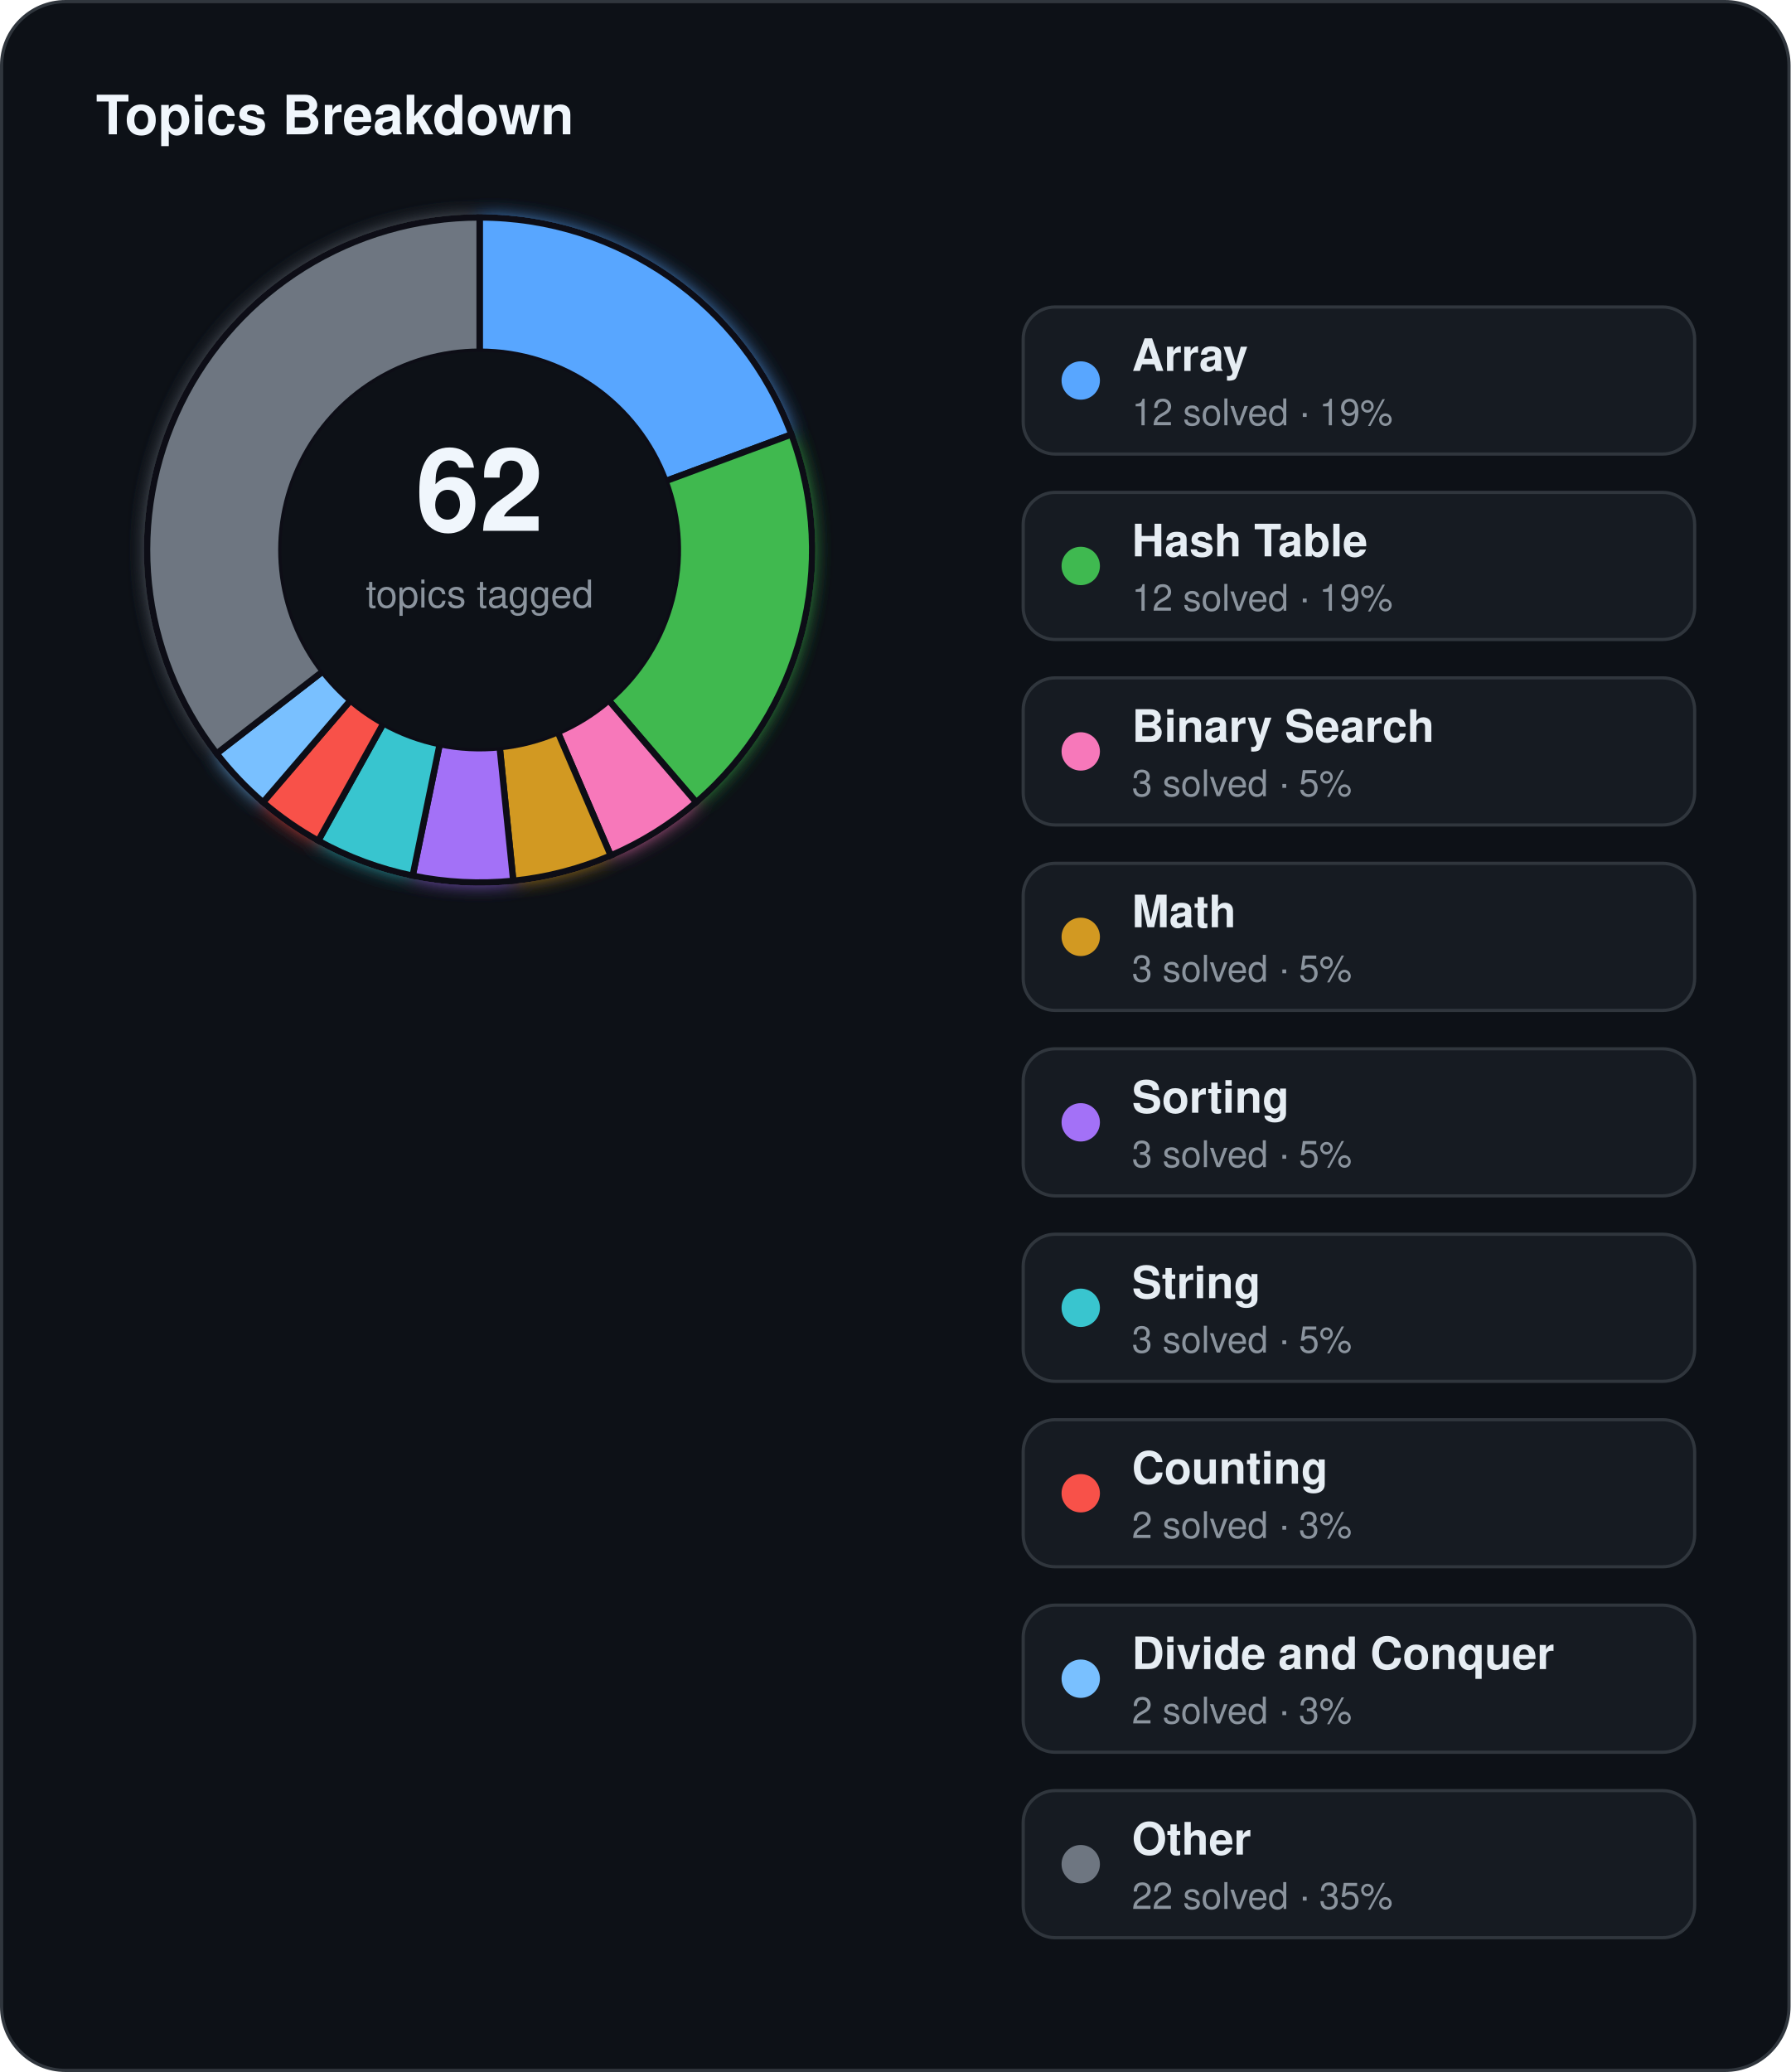
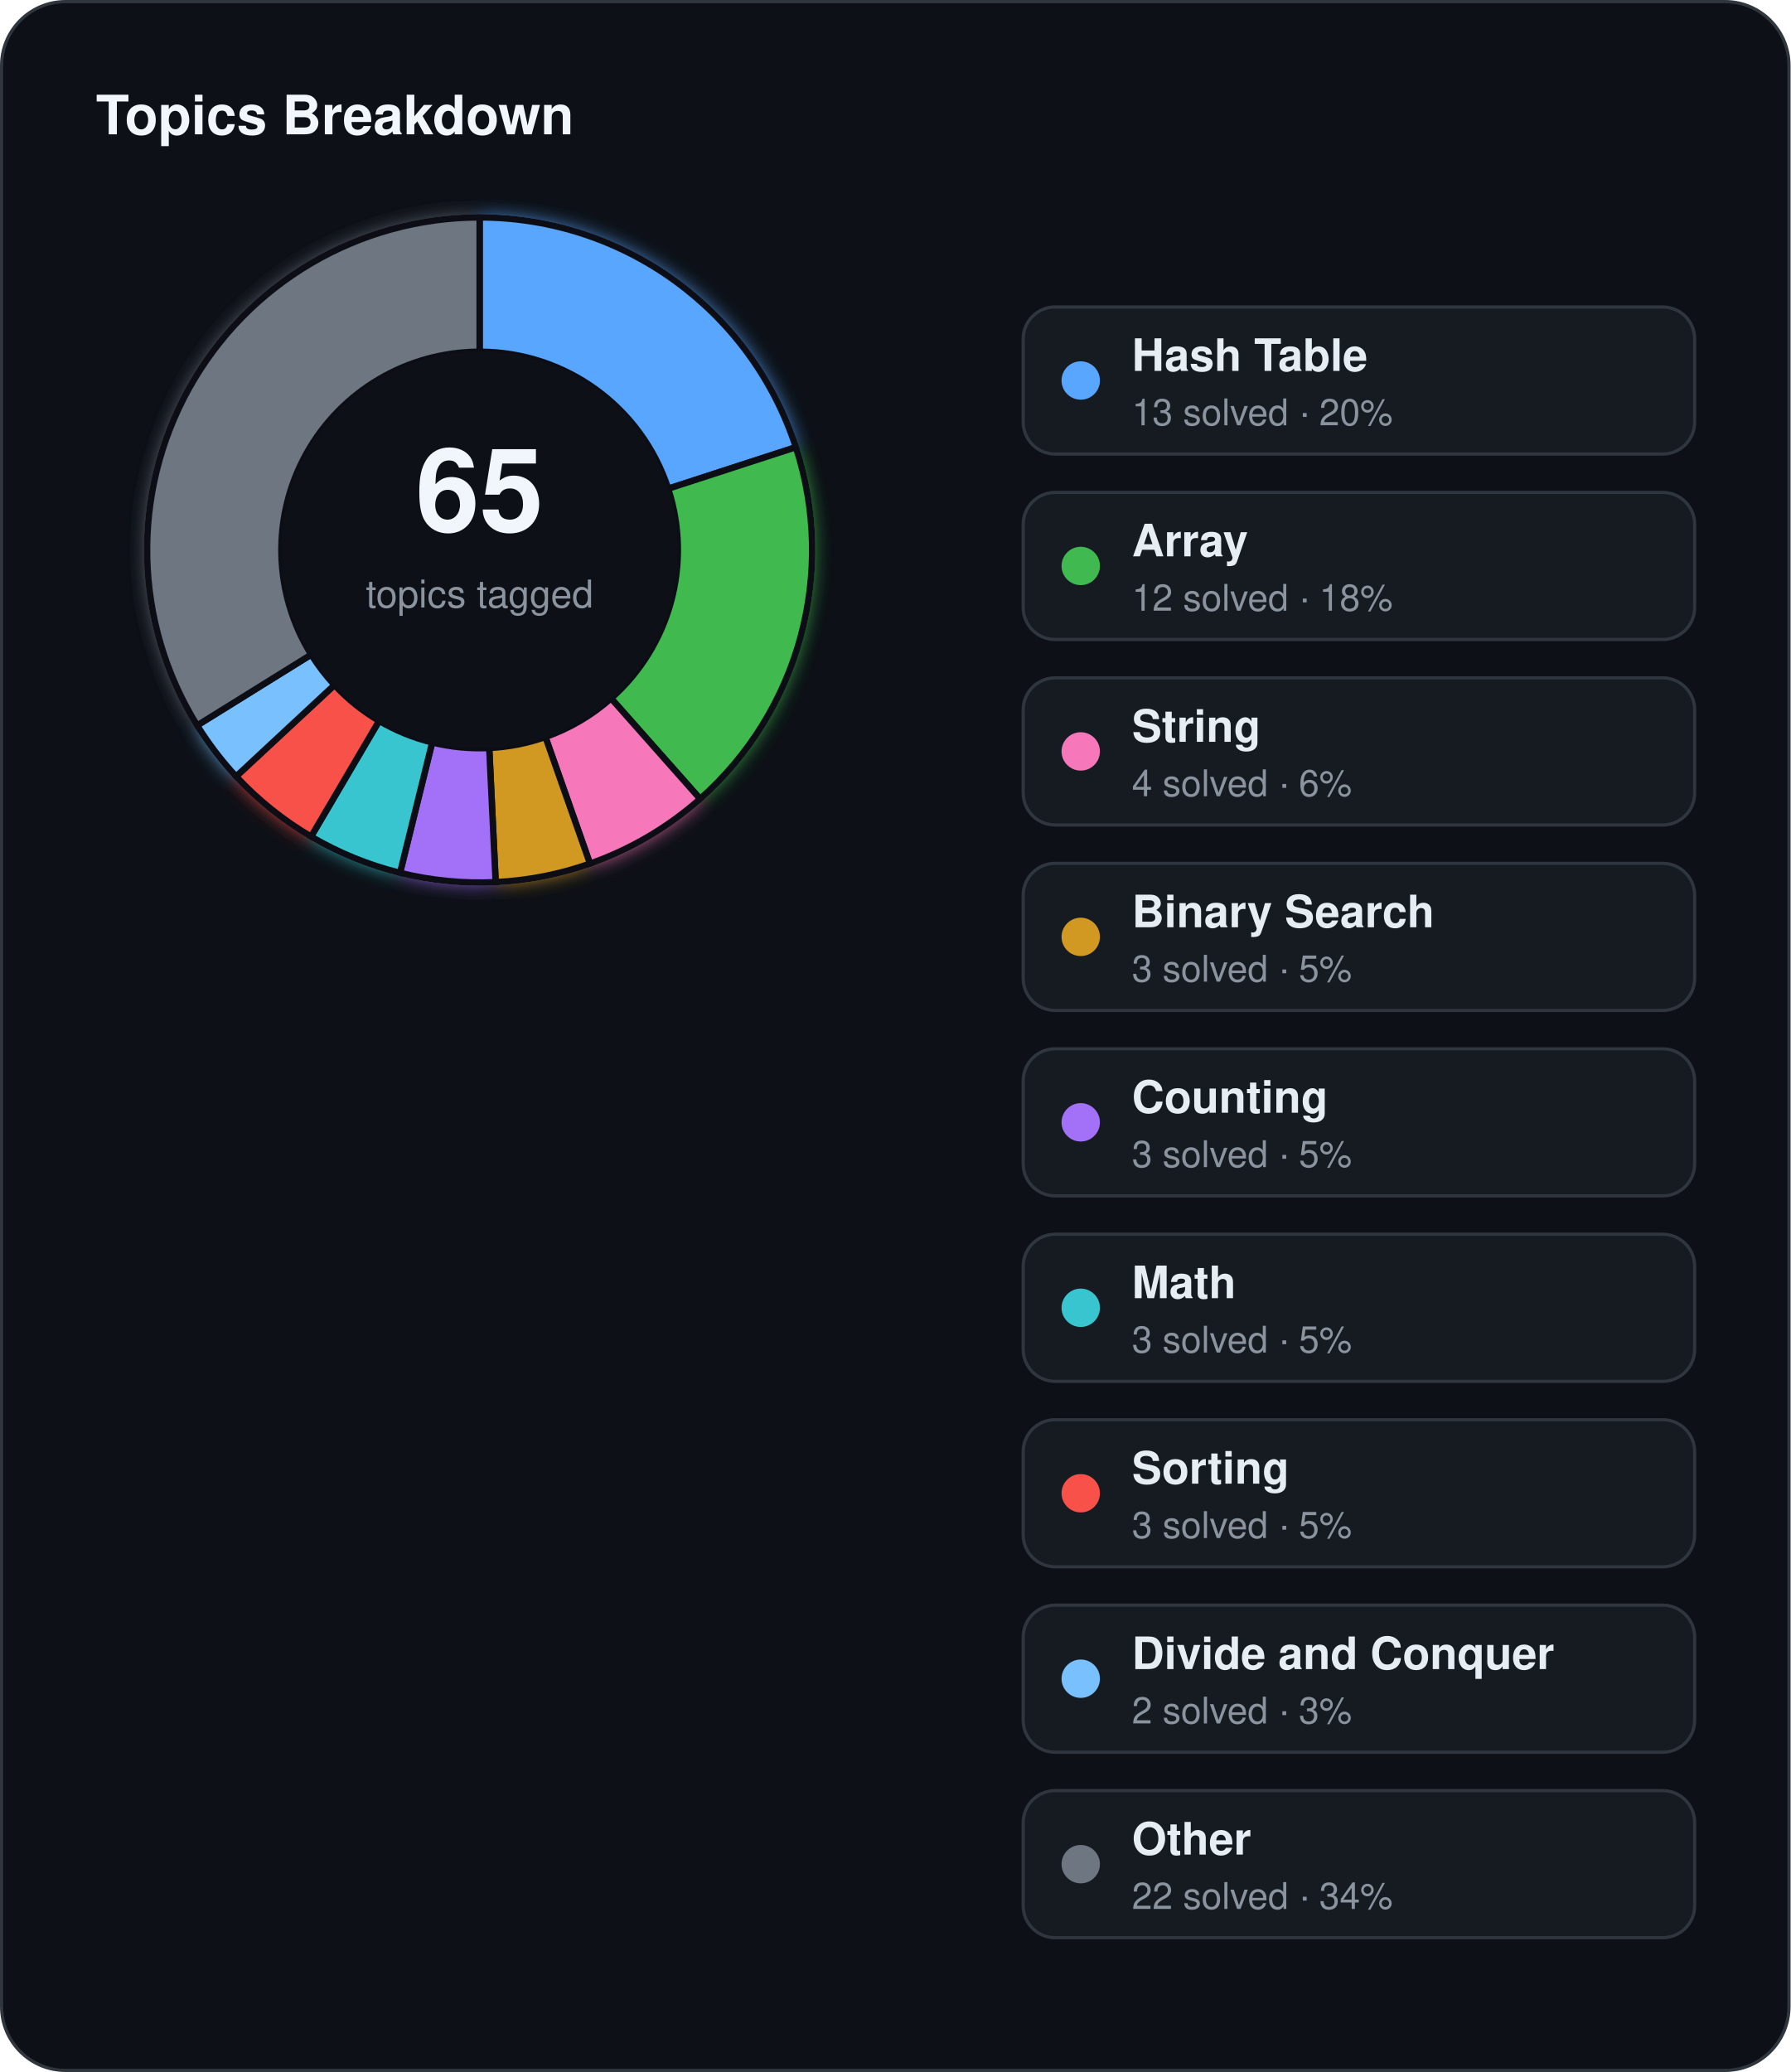
<svg xmlns="http://www.w3.org/2000/svg" width="560" height="648" viewBox="0 0 560 648">
  <defs>
    <filter id="topics-glow" x="-60%" y="-60%" width="220%" height="220%">
      <feGaussianBlur stdDeviation="3" result="blur" />
      <feMerge>
        <feMergeNode in="blur" />
        <feMergeNode in="SourceGraphic" />
      </feMerge>
    </filter>
  </defs>
  <rect x="0.5" y="0.5" width="559" height="647" rx="20" fill="#0d1117" stroke="#30363d" stroke-width="1" />
  <text x="30" y="42" fill="#f0f6fc" font-family="Segoe UI, Helvetica, Arial, sans-serif" font-size="17" font-weight="700">Topics Breakdown</text>
  <g filter="url(#topics-glow)">
-     <path d="M 150.00,68.00 A 104,104 0 0 1 247.53,135.88 L 208.14,150.47 A 62,62 0 0 0 150.00,110.00 Z" fill="#58a6ff" stroke="#0d1117" stroke-width="2" />
-     <path d="M 247.53,135.88 A 104,104 0 0 1 217.74,250.91 L 190.39,219.04 A 62,62 0 0 0 208.14,150.47 Z" fill="#3fb950" stroke="#0d1117" stroke-width="2" />
-     <path d="M 217.74,250.91 A 104,104 0 0 1 191.01,267.57 L 174.45,228.98 A 62,62 0 0 0 190.39,219.04 Z" fill="#f778ba" stroke="#0d1117" stroke-width="2" />
-     <path d="M 191.01,267.57 A 104,104 0 0 1 160.52,275.47 L 156.27,233.68 A 62,62 0 0 0 174.45,228.98 Z" fill="#d29922" stroke="#0d1117" stroke-width="2" />
-     <path d="M 160.52,275.47 A 104,104 0 0 1 129.06,273.87 L 137.52,232.73 A 62,62 0 0 0 156.27,233.68 Z" fill="#a371f7" stroke="#0d1117" stroke-width="2" />
-     <path d="M 129.06,273.87 A 104,104 0 0 1 99.53,262.93 L 119.91,226.21 A 62,62 0 0 0 137.52,232.73 Z" fill="#39c5cf" stroke="#0d1117" stroke-width="2" />
-     <path d="M 99.53,262.93 A 104,104 0 0 1 82.26,250.91 L 109.61,219.04 A 62,62 0 0 0 119.91,226.21 Z" fill="#f85149" stroke="#0d1117" stroke-width="2" />
-     <path d="M 82.26,250.91 A 104,104 0 0 1 67.76,235.66 L 100.97,209.95 A 62,62 0 0 0 109.61,219.04 Z" fill="#79c0ff" stroke="#0d1117" stroke-width="2" />
-     <path d="M 67.76,235.66 A 104,104 0 0 1 150.00,68.00 L 150.00,110.00 A 62,62 0 0 0 100.97,209.95 Z" fill="#6e7681" stroke="#0d1117" stroke-width="2" />
+     <path d="M 150.00,68.00 A 104,104 0 0 1 248.91,139.86 L 208.97,152.84 A 62,62 0 0 0 150.00,110.00 Z" fill="#58a6ff" stroke="#0d1117" stroke-width="2" />
+     <path d="M 248.91,139.86 A 104,104 0 0 1 218.96,249.85 L 191.11,218.41 A 62,62 0 0 0 208.97,152.84 Z" fill="#3fb950" stroke="#0d1117" stroke-width="2" />
+     <path d="M 218.96,249.85 A 104,104 0 0 1 184.52,270.10 L 170.58,230.49 A 62,62 0 0 0 191.11,218.41 Z" fill="#f778ba" stroke="#0d1117" stroke-width="2" />
+     <path d="M 184.52,270.10 A 104,104 0 0 1 155.02,275.88 L 153.00,233.93 A 62,62 0 0 0 170.58,230.49 Z" fill="#d29922" stroke="#0d1117" stroke-width="2" />
+     <path d="M 155.02,275.88 A 104,104 0 0 1 125.11,272.98 L 135.16,232.20 A 62,62 0 0 0 153.00,233.93 Z" fill="#a371f7" stroke="#0d1117" stroke-width="2" />
+     <path d="M 125.11,272.98 A 104,104 0 0 1 97.28,261.64 L 118.57,225.44 A 62,62 0 0 0 135.16,232.20 Z" fill="#39c5cf" stroke="#0d1117" stroke-width="2" />
+     <path d="M 97.28,261.64 A 104,104 0 0 1 73.84,242.83 L 104.60,214.22 A 62,62 0 0 0 118.57,225.44 Z" fill="#f85149" stroke="#0d1117" stroke-width="2" />
+     <path d="M 73.84,242.83 A 104,104 0 0 1 61.66,226.87 L 97.33,204.71 A 62,62 0 0 0 104.60,214.22 Z" fill="#79c0ff" stroke="#0d1117" stroke-width="2" />
+     <path d="M 61.66,226.87 A 104,104 0 0 1 150.00,68.00 L 150.00,110.00 A 62,62 0 0 0 97.33,204.71 Z" fill="#6e7681" stroke="#0d1117" stroke-width="2" />
  </g>
  <circle cx="150" cy="172" r="62" fill="#0d1117" />
-   <text x="150" y="166" text-anchor="middle" fill="#f0f6fc" font-family="Segoe UI, Helvetica, Arial, sans-serif" font-size="36" font-weight="700">62</text>
+   <text x="150" y="166" text-anchor="middle" fill="#f0f6fc" font-family="Segoe UI, Helvetica, Arial, sans-serif" font-size="36" font-weight="700">65</text>
  <text x="150" y="190" text-anchor="middle" fill="#8b949e" font-family="Segoe UI, Helvetica, Arial, sans-serif" font-size="12">topics tagged</text>
  <rect x="320" y="96" width="210" height="46" rx="10" fill="#161b22" stroke="#30363d" stroke-width="1" />
  <circle cx="338" cy="119" r="6" fill="#58a6ff" />
-   <text x="354" y="116" fill="#e6edf3" font-family="Segoe UI, Helvetica, Arial, sans-serif" font-size="14" font-weight="600">Array</text>
-   <text x="354" y="133" fill="#8b949e" font-family="Segoe UI, Helvetica, Arial, sans-serif" font-size="11.5">12 solved · 19%</text>
+   <text x="354" y="116" fill="#e6edf3" font-family="Segoe UI, Helvetica, Arial, sans-serif" font-size="14" font-weight="600">Hash Table</text>
+   <text x="354" y="133" fill="#8b949e" font-family="Segoe UI, Helvetica, Arial, sans-serif" font-size="11.5">13 solved · 20%</text>
  <rect x="320" y="154" width="210" height="46" rx="10" fill="#161b22" stroke="#30363d" stroke-width="1" />
  <circle cx="338" cy="177" r="6" fill="#3fb950" />
-   <text x="354" y="174" fill="#e6edf3" font-family="Segoe UI, Helvetica, Arial, sans-serif" font-size="14" font-weight="600">Hash Table</text>
-   <text x="354" y="191" fill="#8b949e" font-family="Segoe UI, Helvetica, Arial, sans-serif" font-size="11.5">12 solved · 19%</text>
+   <text x="354" y="174" fill="#e6edf3" font-family="Segoe UI, Helvetica, Arial, sans-serif" font-size="14" font-weight="600">Array</text>
+   <text x="354" y="191" fill="#8b949e" font-family="Segoe UI, Helvetica, Arial, sans-serif" font-size="11.5">12 solved · 18%</text>
  <rect x="320" y="212" width="210" height="46" rx="10" fill="#161b22" stroke="#30363d" stroke-width="1" />
  <circle cx="338" cy="235" r="6" fill="#f778ba" />
-   <text x="354" y="232" fill="#e6edf3" font-family="Segoe UI, Helvetica, Arial, sans-serif" font-size="14" font-weight="600">Binary Search</text>
-   <text x="354" y="249" fill="#8b949e" font-family="Segoe UI, Helvetica, Arial, sans-serif" font-size="11.5">3 solved · 5%</text>
+   <text x="354" y="232" fill="#e6edf3" font-family="Segoe UI, Helvetica, Arial, sans-serif" font-size="14" font-weight="600">String</text>
+   <text x="354" y="249" fill="#8b949e" font-family="Segoe UI, Helvetica, Arial, sans-serif" font-size="11.5">4 solved · 6%</text>
  <rect x="320" y="270" width="210" height="46" rx="10" fill="#161b22" stroke="#30363d" stroke-width="1" />
  <circle cx="338" cy="293" r="6" fill="#d29922" />
-   <text x="354" y="290" fill="#e6edf3" font-family="Segoe UI, Helvetica, Arial, sans-serif" font-size="14" font-weight="600">Math</text>
+   <text x="354" y="290" fill="#e6edf3" font-family="Segoe UI, Helvetica, Arial, sans-serif" font-size="14" font-weight="600">Binary Search</text>
  <text x="354" y="307" fill="#8b949e" font-family="Segoe UI, Helvetica, Arial, sans-serif" font-size="11.5">3 solved · 5%</text>
  <rect x="320" y="328" width="210" height="46" rx="10" fill="#161b22" stroke="#30363d" stroke-width="1" />
  <circle cx="338" cy="351" r="6" fill="#a371f7" />
-   <text x="354" y="348" fill="#e6edf3" font-family="Segoe UI, Helvetica, Arial, sans-serif" font-size="14" font-weight="600">Sorting</text>
+   <text x="354" y="348" fill="#e6edf3" font-family="Segoe UI, Helvetica, Arial, sans-serif" font-size="14" font-weight="600">Counting</text>
  <text x="354" y="365" fill="#8b949e" font-family="Segoe UI, Helvetica, Arial, sans-serif" font-size="11.5">3 solved · 5%</text>
  <rect x="320" y="386" width="210" height="46" rx="10" fill="#161b22" stroke="#30363d" stroke-width="1" />
  <circle cx="338" cy="409" r="6" fill="#39c5cf" />
-   <text x="354" y="406" fill="#e6edf3" font-family="Segoe UI, Helvetica, Arial, sans-serif" font-size="14" font-weight="600">String</text>
+   <text x="354" y="406" fill="#e6edf3" font-family="Segoe UI, Helvetica, Arial, sans-serif" font-size="14" font-weight="600">Math</text>
  <text x="354" y="423" fill="#8b949e" font-family="Segoe UI, Helvetica, Arial, sans-serif" font-size="11.5">3 solved · 5%</text>
  <rect x="320" y="444" width="210" height="46" rx="10" fill="#161b22" stroke="#30363d" stroke-width="1" />
  <circle cx="338" cy="467" r="6" fill="#f85149" />
-   <text x="354" y="464" fill="#e6edf3" font-family="Segoe UI, Helvetica, Arial, sans-serif" font-size="14" font-weight="600">Counting</text>
-   <text x="354" y="481" fill="#8b949e" font-family="Segoe UI, Helvetica, Arial, sans-serif" font-size="11.5">2 solved · 3%</text>
+   <text x="354" y="464" fill="#e6edf3" font-family="Segoe UI, Helvetica, Arial, sans-serif" font-size="14" font-weight="600">Sorting</text>
+   <text x="354" y="481" fill="#8b949e" font-family="Segoe UI, Helvetica, Arial, sans-serif" font-size="11.5">3 solved · 5%</text>
  <rect x="320" y="502" width="210" height="46" rx="10" fill="#161b22" stroke="#30363d" stroke-width="1" />
  <circle cx="338" cy="525" r="6" fill="#79c0ff" />
  <text x="354" y="522" fill="#e6edf3" font-family="Segoe UI, Helvetica, Arial, sans-serif" font-size="14" font-weight="600">Divide and Conquer</text>
  <text x="354" y="539" fill="#8b949e" font-family="Segoe UI, Helvetica, Arial, sans-serif" font-size="11.5">2 solved · 3%</text>
  <rect x="320" y="560" width="210" height="46" rx="10" fill="#161b22" stroke="#30363d" stroke-width="1" />
  <circle cx="338" cy="583" r="6" fill="#6e7681" />
  <text x="354" y="580" fill="#e6edf3" font-family="Segoe UI, Helvetica, Arial, sans-serif" font-size="14" font-weight="600">Other</text>
-   <text x="354" y="597" fill="#8b949e" font-family="Segoe UI, Helvetica, Arial, sans-serif" font-size="11.5">22 solved · 35%</text>
+   <text x="354" y="597" fill="#8b949e" font-family="Segoe UI, Helvetica, Arial, sans-serif" font-size="11.5">22 solved · 34%</text>
</svg>
